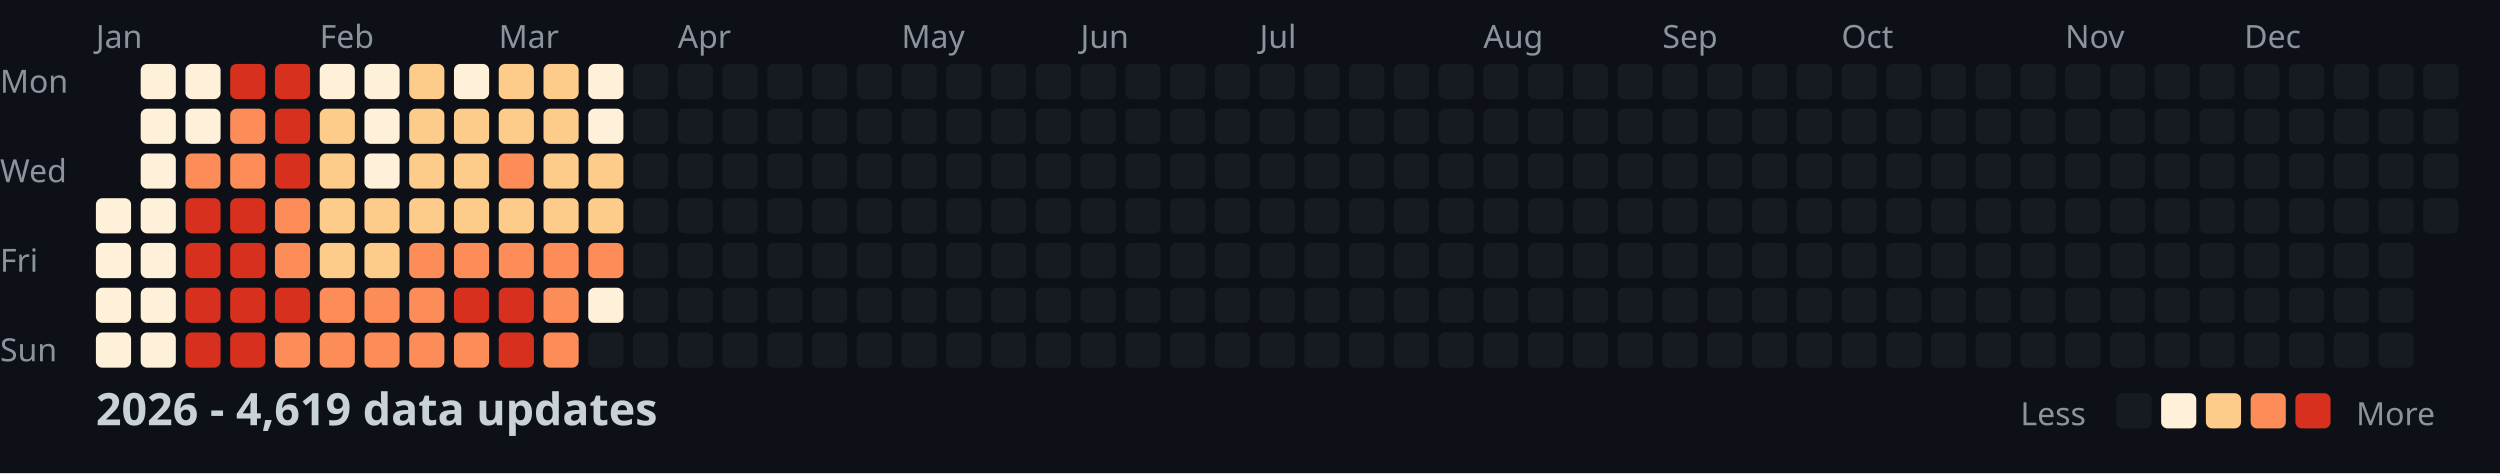
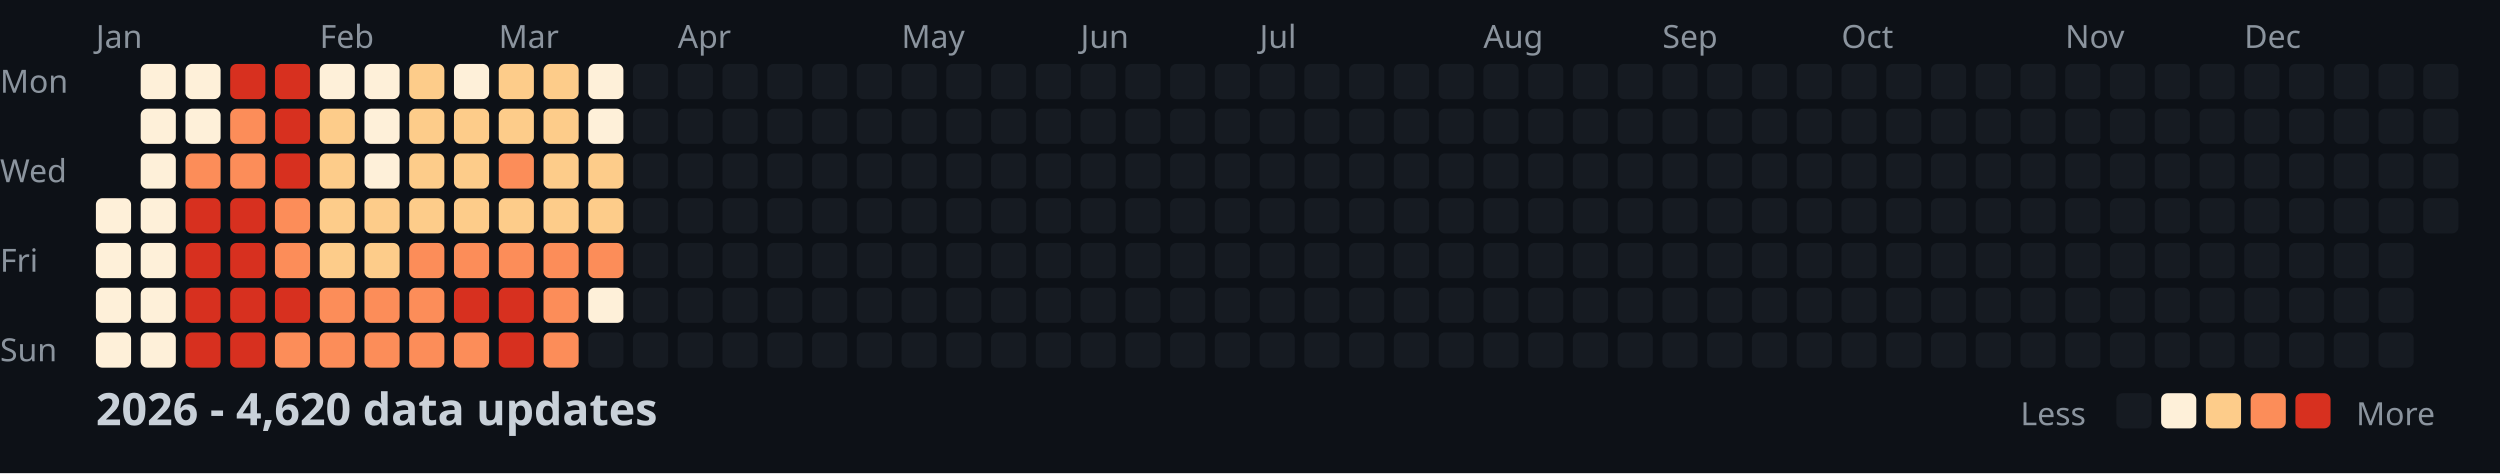
<svg xmlns="http://www.w3.org/2000/svg" width="782" height="148">
  <style>
    .month { font: 10px sans-serif; fill: #8b949e; }
    .day { font: 10px sans-serif; fill: #8b949e; }
    .title { font: bold 14px sans-serif; fill: #c9d1d9; }
    .legend { font: 10px sans-serif; fill: #8b949e; }
  </style>
  <rect width="100%" height="100%" fill="#0d1117" />
  <text x="0" y="29" class="day">Mon</text>
  <text x="0" y="57" class="day">Wed</text>
  <text x="0" y="85" class="day">Fri</text>
  <text x="0" y="113" class="day">Sun</text>
  <text x="30" y="15" class="month">Jan</text>
  <text x="100" y="15" class="month">Feb</text>
  <text x="156" y="15" class="month">Mar</text>
  <text x="212" y="15" class="month">Apr</text>
  <text x="282" y="15" class="month">May</text>
  <text x="338" y="15" class="month">Jun</text>
  <text x="394" y="15" class="month">Jul</text>
  <text x="464" y="15" class="month">Aug</text>
  <text x="520" y="15" class="month">Sep</text>
  <text x="576" y="15" class="month">Oct</text>
  <text x="646" y="15" class="month">Nov</text>
  <text x="702" y="15" class="month">Dec</text>
  <rect x="30" y="62" width="11" height="11" fill="#fef0d9" rx="2" />
  <rect x="30" y="76" width="11" height="11" fill="#fef0d9" rx="2" />
  <rect x="30" y="90" width="11" height="11" fill="#fef0d9" rx="2" />
  <rect x="30" y="104" width="11" height="11" fill="#fef0d9" rx="2" />
  <rect x="44" y="20" width="11" height="11" fill="#fef0d9" rx="2" />
  <rect x="44" y="34" width="11" height="11" fill="#fef0d9" rx="2" />
  <rect x="44" y="48" width="11" height="11" fill="#fef0d9" rx="2" />
  <rect x="44" y="62" width="11" height="11" fill="#fef0d9" rx="2" />
  <rect x="44" y="76" width="11" height="11" fill="#fef0d9" rx="2" />
  <rect x="44" y="90" width="11" height="11" fill="#fef0d9" rx="2" />
  <rect x="44" y="104" width="11" height="11" fill="#fef0d9" rx="2" />
  <rect x="58" y="20" width="11" height="11" fill="#fef0d9" rx="2" />
  <rect x="58" y="34" width="11" height="11" fill="#fef0d9" rx="2" />
  <rect x="58" y="48" width="11" height="11" fill="#fc8d59" rx="2" />
  <rect x="58" y="62" width="11" height="11" fill="#d7301f" rx="2" />
  <rect x="58" y="76" width="11" height="11" fill="#d7301f" rx="2" />
  <rect x="58" y="90" width="11" height="11" fill="#d7301f" rx="2" />
  <rect x="58" y="104" width="11" height="11" fill="#d7301f" rx="2" />
  <rect x="72" y="20" width="11" height="11" fill="#d7301f" rx="2" />
  <rect x="72" y="34" width="11" height="11" fill="#fc8d59" rx="2" />
  <rect x="72" y="48" width="11" height="11" fill="#fc8d59" rx="2" />
  <rect x="72" y="62" width="11" height="11" fill="#d7301f" rx="2" />
  <rect x="72" y="76" width="11" height="11" fill="#d7301f" rx="2" />
  <rect x="72" y="90" width="11" height="11" fill="#d7301f" rx="2" />
  <rect x="72" y="104" width="11" height="11" fill="#d7301f" rx="2" />
  <rect x="86" y="20" width="11" height="11" fill="#d7301f" rx="2" />
  <rect x="86" y="34" width="11" height="11" fill="#d7301f" rx="2" />
  <rect x="86" y="48" width="11" height="11" fill="#d7301f" rx="2" />
  <rect x="86" y="62" width="11" height="11" fill="#fc8d59" rx="2" />
  <rect x="86" y="76" width="11" height="11" fill="#fc8d59" rx="2" />
  <rect x="86" y="90" width="11" height="11" fill="#d7301f" rx="2" />
  <rect x="86" y="104" width="11" height="11" fill="#fc8d59" rx="2" />
  <rect x="100" y="20" width="11" height="11" fill="#fef0d9" rx="2" />
  <rect x="100" y="34" width="11" height="11" fill="#fdcc8a" rx="2" />
  <rect x="100" y="48" width="11" height="11" fill="#fdcc8a" rx="2" />
  <rect x="100" y="62" width="11" height="11" fill="#fdcc8a" rx="2" />
  <rect x="100" y="76" width="11" height="11" fill="#fdcc8a" rx="2" />
  <rect x="100" y="90" width="11" height="11" fill="#fc8d59" rx="2" />
  <rect x="100" y="104" width="11" height="11" fill="#fc8d59" rx="2" />
  <rect x="114" y="20" width="11" height="11" fill="#fef0d9" rx="2" />
  <rect x="114" y="34" width="11" height="11" fill="#fef0d9" rx="2" />
  <rect x="114" y="48" width="11" height="11" fill="#fef0d9" rx="2" />
  <rect x="114" y="62" width="11" height="11" fill="#fdcc8a" rx="2" />
  <rect x="114" y="76" width="11" height="11" fill="#fdcc8a" rx="2" />
  <rect x="114" y="90" width="11" height="11" fill="#fc8d59" rx="2" />
  <rect x="114" y="104" width="11" height="11" fill="#fc8d59" rx="2" />
  <rect x="128" y="20" width="11" height="11" fill="#fdcc8a" rx="2" />
  <rect x="128" y="34" width="11" height="11" fill="#fdcc8a" rx="2" />
  <rect x="128" y="48" width="11" height="11" fill="#fdcc8a" rx="2" />
  <rect x="128" y="62" width="11" height="11" fill="#fdcc8a" rx="2" />
  <rect x="128" y="76" width="11" height="11" fill="#fc8d59" rx="2" />
  <rect x="128" y="90" width="11" height="11" fill="#fc8d59" rx="2" />
  <rect x="128" y="104" width="11" height="11" fill="#fc8d59" rx="2" />
  <rect x="142" y="20" width="11" height="11" fill="#fef0d9" rx="2" />
  <rect x="142" y="34" width="11" height="11" fill="#fdcc8a" rx="2" />
  <rect x="142" y="48" width="11" height="11" fill="#fdcc8a" rx="2" />
  <rect x="142" y="62" width="11" height="11" fill="#fdcc8a" rx="2" />
  <rect x="142" y="76" width="11" height="11" fill="#fc8d59" rx="2" />
  <rect x="142" y="90" width="11" height="11" fill="#d7301f" rx="2" />
  <rect x="142" y="104" width="11" height="11" fill="#fc8d59" rx="2" />
  <rect x="156" y="20" width="11" height="11" fill="#fdcc8a" rx="2" />
  <rect x="156" y="34" width="11" height="11" fill="#fdcc8a" rx="2" />
  <rect x="156" y="48" width="11" height="11" fill="#fc8d59" rx="2" />
  <rect x="156" y="62" width="11" height="11" fill="#fdcc8a" rx="2" />
  <rect x="156" y="76" width="11" height="11" fill="#fc8d59" rx="2" />
  <rect x="156" y="90" width="11" height="11" fill="#d7301f" rx="2" />
  <rect x="156" y="104" width="11" height="11" fill="#d7301f" rx="2" />
  <rect x="170" y="20" width="11" height="11" fill="#fdcc8a" rx="2" />
  <rect x="170" y="34" width="11" height="11" fill="#fdcc8a" rx="2" />
  <rect x="170" y="48" width="11" height="11" fill="#fdcc8a" rx="2" />
  <rect x="170" y="62" width="11" height="11" fill="#fdcc8a" rx="2" />
  <rect x="170" y="76" width="11" height="11" fill="#fc8d59" rx="2" />
  <rect x="170" y="90" width="11" height="11" fill="#fc8d59" rx="2" />
  <rect x="170" y="104" width="11" height="11" fill="#fc8d59" rx="2" />
  <rect x="184" y="20" width="11" height="11" fill="#fef0d9" rx="2" />
  <rect x="184" y="34" width="11" height="11" fill="#fef0d9" rx="2" />
  <rect x="184" y="48" width="11" height="11" fill="#fdcc8a" rx="2" />
  <rect x="184" y="62" width="11" height="11" fill="#fdcc8a" rx="2" />
  <rect x="184" y="76" width="11" height="11" fill="#fc8d59" rx="2" />
  <rect x="184" y="90" width="11" height="11" fill="#fef0d9" rx="2" />
  <rect x="184" y="104" width="11" height="11" fill="#161b22" rx="2" />
  <rect x="198" y="20" width="11" height="11" fill="#161b22" rx="2" />
  <rect x="198" y="34" width="11" height="11" fill="#161b22" rx="2" />
  <rect x="198" y="48" width="11" height="11" fill="#161b22" rx="2" />
  <rect x="198" y="62" width="11" height="11" fill="#161b22" rx="2" />
  <rect x="198" y="76" width="11" height="11" fill="#161b22" rx="2" />
  <rect x="198" y="90" width="11" height="11" fill="#161b22" rx="2" />
  <rect x="198" y="104" width="11" height="11" fill="#161b22" rx="2" />
  <rect x="212" y="20" width="11" height="11" fill="#161b22" rx="2" />
  <rect x="212" y="34" width="11" height="11" fill="#161b22" rx="2" />
  <rect x="212" y="48" width="11" height="11" fill="#161b22" rx="2" />
  <rect x="212" y="62" width="11" height="11" fill="#161b22" rx="2" />
  <rect x="212" y="76" width="11" height="11" fill="#161b22" rx="2" />
  <rect x="212" y="90" width="11" height="11" fill="#161b22" rx="2" />
  <rect x="212" y="104" width="11" height="11" fill="#161b22" rx="2" />
  <rect x="226" y="20" width="11" height="11" fill="#161b22" rx="2" />
  <rect x="226" y="34" width="11" height="11" fill="#161b22" rx="2" />
  <rect x="226" y="48" width="11" height="11" fill="#161b22" rx="2" />
  <rect x="226" y="62" width="11" height="11" fill="#161b22" rx="2" />
  <rect x="226" y="76" width="11" height="11" fill="#161b22" rx="2" />
  <rect x="226" y="90" width="11" height="11" fill="#161b22" rx="2" />
  <rect x="226" y="104" width="11" height="11" fill="#161b22" rx="2" />
  <rect x="240" y="20" width="11" height="11" fill="#161b22" rx="2" />
  <rect x="240" y="34" width="11" height="11" fill="#161b22" rx="2" />
  <rect x="240" y="48" width="11" height="11" fill="#161b22" rx="2" />
  <rect x="240" y="62" width="11" height="11" fill="#161b22" rx="2" />
  <rect x="240" y="76" width="11" height="11" fill="#161b22" rx="2" />
  <rect x="240" y="90" width="11" height="11" fill="#161b22" rx="2" />
  <rect x="240" y="104" width="11" height="11" fill="#161b22" rx="2" />
  <rect x="254" y="20" width="11" height="11" fill="#161b22" rx="2" />
  <rect x="254" y="34" width="11" height="11" fill="#161b22" rx="2" />
  <rect x="254" y="48" width="11" height="11" fill="#161b22" rx="2" />
  <rect x="254" y="62" width="11" height="11" fill="#161b22" rx="2" />
  <rect x="254" y="76" width="11" height="11" fill="#161b22" rx="2" />
  <rect x="254" y="90" width="11" height="11" fill="#161b22" rx="2" />
  <rect x="254" y="104" width="11" height="11" fill="#161b22" rx="2" />
  <rect x="268" y="20" width="11" height="11" fill="#161b22" rx="2" />
  <rect x="268" y="34" width="11" height="11" fill="#161b22" rx="2" />
  <rect x="268" y="48" width="11" height="11" fill="#161b22" rx="2" />
  <rect x="268" y="62" width="11" height="11" fill="#161b22" rx="2" />
  <rect x="268" y="76" width="11" height="11" fill="#161b22" rx="2" />
  <rect x="268" y="90" width="11" height="11" fill="#161b22" rx="2" />
  <rect x="268" y="104" width="11" height="11" fill="#161b22" rx="2" />
  <rect x="282" y="20" width="11" height="11" fill="#161b22" rx="2" />
  <rect x="282" y="34" width="11" height="11" fill="#161b22" rx="2" />
  <rect x="282" y="48" width="11" height="11" fill="#161b22" rx="2" />
  <rect x="282" y="62" width="11" height="11" fill="#161b22" rx="2" />
  <rect x="282" y="76" width="11" height="11" fill="#161b22" rx="2" />
  <rect x="282" y="90" width="11" height="11" fill="#161b22" rx="2" />
  <rect x="282" y="104" width="11" height="11" fill="#161b22" rx="2" />
  <rect x="296" y="20" width="11" height="11" fill="#161b22" rx="2" />
  <rect x="296" y="34" width="11" height="11" fill="#161b22" rx="2" />
  <rect x="296" y="48" width="11" height="11" fill="#161b22" rx="2" />
  <rect x="296" y="62" width="11" height="11" fill="#161b22" rx="2" />
  <rect x="296" y="76" width="11" height="11" fill="#161b22" rx="2" />
  <rect x="296" y="90" width="11" height="11" fill="#161b22" rx="2" />
  <rect x="296" y="104" width="11" height="11" fill="#161b22" rx="2" />
  <rect x="310" y="20" width="11" height="11" fill="#161b22" rx="2" />
  <rect x="310" y="34" width="11" height="11" fill="#161b22" rx="2" />
  <rect x="310" y="48" width="11" height="11" fill="#161b22" rx="2" />
  <rect x="310" y="62" width="11" height="11" fill="#161b22" rx="2" />
  <rect x="310" y="76" width="11" height="11" fill="#161b22" rx="2" />
  <rect x="310" y="90" width="11" height="11" fill="#161b22" rx="2" />
  <rect x="310" y="104" width="11" height="11" fill="#161b22" rx="2" />
  <rect x="324" y="20" width="11" height="11" fill="#161b22" rx="2" />
  <rect x="324" y="34" width="11" height="11" fill="#161b22" rx="2" />
  <rect x="324" y="48" width="11" height="11" fill="#161b22" rx="2" />
  <rect x="324" y="62" width="11" height="11" fill="#161b22" rx="2" />
  <rect x="324" y="76" width="11" height="11" fill="#161b22" rx="2" />
  <rect x="324" y="90" width="11" height="11" fill="#161b22" rx="2" />
  <rect x="324" y="104" width="11" height="11" fill="#161b22" rx="2" />
  <rect x="338" y="20" width="11" height="11" fill="#161b22" rx="2" />
  <rect x="338" y="34" width="11" height="11" fill="#161b22" rx="2" />
  <rect x="338" y="48" width="11" height="11" fill="#161b22" rx="2" />
  <rect x="338" y="62" width="11" height="11" fill="#161b22" rx="2" />
  <rect x="338" y="76" width="11" height="11" fill="#161b22" rx="2" />
  <rect x="338" y="90" width="11" height="11" fill="#161b22" rx="2" />
  <rect x="338" y="104" width="11" height="11" fill="#161b22" rx="2" />
  <rect x="352" y="20" width="11" height="11" fill="#161b22" rx="2" />
  <rect x="352" y="34" width="11" height="11" fill="#161b22" rx="2" />
  <rect x="352" y="48" width="11" height="11" fill="#161b22" rx="2" />
  <rect x="352" y="62" width="11" height="11" fill="#161b22" rx="2" />
  <rect x="352" y="76" width="11" height="11" fill="#161b22" rx="2" />
  <rect x="352" y="90" width="11" height="11" fill="#161b22" rx="2" />
  <rect x="352" y="104" width="11" height="11" fill="#161b22" rx="2" />
  <rect x="366" y="20" width="11" height="11" fill="#161b22" rx="2" />
  <rect x="366" y="34" width="11" height="11" fill="#161b22" rx="2" />
  <rect x="366" y="48" width="11" height="11" fill="#161b22" rx="2" />
  <rect x="366" y="62" width="11" height="11" fill="#161b22" rx="2" />
  <rect x="366" y="76" width="11" height="11" fill="#161b22" rx="2" />
  <rect x="366" y="90" width="11" height="11" fill="#161b22" rx="2" />
  <rect x="366" y="104" width="11" height="11" fill="#161b22" rx="2" />
  <rect x="380" y="20" width="11" height="11" fill="#161b22" rx="2" />
  <rect x="380" y="34" width="11" height="11" fill="#161b22" rx="2" />
  <rect x="380" y="48" width="11" height="11" fill="#161b22" rx="2" />
  <rect x="380" y="62" width="11" height="11" fill="#161b22" rx="2" />
  <rect x="380" y="76" width="11" height="11" fill="#161b22" rx="2" />
  <rect x="380" y="90" width="11" height="11" fill="#161b22" rx="2" />
  <rect x="380" y="104" width="11" height="11" fill="#161b22" rx="2" />
  <rect x="394" y="20" width="11" height="11" fill="#161b22" rx="2" />
  <rect x="394" y="34" width="11" height="11" fill="#161b22" rx="2" />
  <rect x="394" y="48" width="11" height="11" fill="#161b22" rx="2" />
  <rect x="394" y="62" width="11" height="11" fill="#161b22" rx="2" />
  <rect x="394" y="76" width="11" height="11" fill="#161b22" rx="2" />
  <rect x="394" y="90" width="11" height="11" fill="#161b22" rx="2" />
  <rect x="394" y="104" width="11" height="11" fill="#161b22" rx="2" />
  <rect x="408" y="20" width="11" height="11" fill="#161b22" rx="2" />
  <rect x="408" y="34" width="11" height="11" fill="#161b22" rx="2" />
  <rect x="408" y="48" width="11" height="11" fill="#161b22" rx="2" />
  <rect x="408" y="62" width="11" height="11" fill="#161b22" rx="2" />
  <rect x="408" y="76" width="11" height="11" fill="#161b22" rx="2" />
  <rect x="408" y="90" width="11" height="11" fill="#161b22" rx="2" />
  <rect x="408" y="104" width="11" height="11" fill="#161b22" rx="2" />
  <rect x="422" y="20" width="11" height="11" fill="#161b22" rx="2" />
  <rect x="422" y="34" width="11" height="11" fill="#161b22" rx="2" />
  <rect x="422" y="48" width="11" height="11" fill="#161b22" rx="2" />
  <rect x="422" y="62" width="11" height="11" fill="#161b22" rx="2" />
  <rect x="422" y="76" width="11" height="11" fill="#161b22" rx="2" />
  <rect x="422" y="90" width="11" height="11" fill="#161b22" rx="2" />
  <rect x="422" y="104" width="11" height="11" fill="#161b22" rx="2" />
  <rect x="436" y="20" width="11" height="11" fill="#161b22" rx="2" />
  <rect x="436" y="34" width="11" height="11" fill="#161b22" rx="2" />
  <rect x="436" y="48" width="11" height="11" fill="#161b22" rx="2" />
  <rect x="436" y="62" width="11" height="11" fill="#161b22" rx="2" />
  <rect x="436" y="76" width="11" height="11" fill="#161b22" rx="2" />
  <rect x="436" y="90" width="11" height="11" fill="#161b22" rx="2" />
  <rect x="436" y="104" width="11" height="11" fill="#161b22" rx="2" />
  <rect x="450" y="20" width="11" height="11" fill="#161b22" rx="2" />
  <rect x="450" y="34" width="11" height="11" fill="#161b22" rx="2" />
  <rect x="450" y="48" width="11" height="11" fill="#161b22" rx="2" />
  <rect x="450" y="62" width="11" height="11" fill="#161b22" rx="2" />
  <rect x="450" y="76" width="11" height="11" fill="#161b22" rx="2" />
  <rect x="450" y="90" width="11" height="11" fill="#161b22" rx="2" />
  <rect x="450" y="104" width="11" height="11" fill="#161b22" rx="2" />
  <rect x="464" y="20" width="11" height="11" fill="#161b22" rx="2" />
  <rect x="464" y="34" width="11" height="11" fill="#161b22" rx="2" />
  <rect x="464" y="48" width="11" height="11" fill="#161b22" rx="2" />
  <rect x="464" y="62" width="11" height="11" fill="#161b22" rx="2" />
  <rect x="464" y="76" width="11" height="11" fill="#161b22" rx="2" />
  <rect x="464" y="90" width="11" height="11" fill="#161b22" rx="2" />
  <rect x="464" y="104" width="11" height="11" fill="#161b22" rx="2" />
  <rect x="478" y="20" width="11" height="11" fill="#161b22" rx="2" />
  <rect x="478" y="34" width="11" height="11" fill="#161b22" rx="2" />
  <rect x="478" y="48" width="11" height="11" fill="#161b22" rx="2" />
  <rect x="478" y="62" width="11" height="11" fill="#161b22" rx="2" />
  <rect x="478" y="76" width="11" height="11" fill="#161b22" rx="2" />
  <rect x="478" y="90" width="11" height="11" fill="#161b22" rx="2" />
  <rect x="478" y="104" width="11" height="11" fill="#161b22" rx="2" />
  <rect x="492" y="20" width="11" height="11" fill="#161b22" rx="2" />
  <rect x="492" y="34" width="11" height="11" fill="#161b22" rx="2" />
  <rect x="492" y="48" width="11" height="11" fill="#161b22" rx="2" />
  <rect x="492" y="62" width="11" height="11" fill="#161b22" rx="2" />
  <rect x="492" y="76" width="11" height="11" fill="#161b22" rx="2" />
  <rect x="492" y="90" width="11" height="11" fill="#161b22" rx="2" />
  <rect x="492" y="104" width="11" height="11" fill="#161b22" rx="2" />
  <rect x="506" y="20" width="11" height="11" fill="#161b22" rx="2" />
  <rect x="506" y="34" width="11" height="11" fill="#161b22" rx="2" />
  <rect x="506" y="48" width="11" height="11" fill="#161b22" rx="2" />
  <rect x="506" y="62" width="11" height="11" fill="#161b22" rx="2" />
  <rect x="506" y="76" width="11" height="11" fill="#161b22" rx="2" />
  <rect x="506" y="90" width="11" height="11" fill="#161b22" rx="2" />
  <rect x="506" y="104" width="11" height="11" fill="#161b22" rx="2" />
  <rect x="520" y="20" width="11" height="11" fill="#161b22" rx="2" />
  <rect x="520" y="34" width="11" height="11" fill="#161b22" rx="2" />
  <rect x="520" y="48" width="11" height="11" fill="#161b22" rx="2" />
  <rect x="520" y="62" width="11" height="11" fill="#161b22" rx="2" />
  <rect x="520" y="76" width="11" height="11" fill="#161b22" rx="2" />
  <rect x="520" y="90" width="11" height="11" fill="#161b22" rx="2" />
  <rect x="520" y="104" width="11" height="11" fill="#161b22" rx="2" />
  <rect x="534" y="20" width="11" height="11" fill="#161b22" rx="2" />
  <rect x="534" y="34" width="11" height="11" fill="#161b22" rx="2" />
  <rect x="534" y="48" width="11" height="11" fill="#161b22" rx="2" />
  <rect x="534" y="62" width="11" height="11" fill="#161b22" rx="2" />
  <rect x="534" y="76" width="11" height="11" fill="#161b22" rx="2" />
  <rect x="534" y="90" width="11" height="11" fill="#161b22" rx="2" />
  <rect x="534" y="104" width="11" height="11" fill="#161b22" rx="2" />
  <rect x="548" y="20" width="11" height="11" fill="#161b22" rx="2" />
  <rect x="548" y="34" width="11" height="11" fill="#161b22" rx="2" />
  <rect x="548" y="48" width="11" height="11" fill="#161b22" rx="2" />
  <rect x="548" y="62" width="11" height="11" fill="#161b22" rx="2" />
  <rect x="548" y="76" width="11" height="11" fill="#161b22" rx="2" />
  <rect x="548" y="90" width="11" height="11" fill="#161b22" rx="2" />
  <rect x="548" y="104" width="11" height="11" fill="#161b22" rx="2" />
  <rect x="562" y="20" width="11" height="11" fill="#161b22" rx="2" />
  <rect x="562" y="34" width="11" height="11" fill="#161b22" rx="2" />
  <rect x="562" y="48" width="11" height="11" fill="#161b22" rx="2" />
  <rect x="562" y="62" width="11" height="11" fill="#161b22" rx="2" />
  <rect x="562" y="76" width="11" height="11" fill="#161b22" rx="2" />
  <rect x="562" y="90" width="11" height="11" fill="#161b22" rx="2" />
  <rect x="562" y="104" width="11" height="11" fill="#161b22" rx="2" />
  <rect x="576" y="20" width="11" height="11" fill="#161b22" rx="2" />
  <rect x="576" y="34" width="11" height="11" fill="#161b22" rx="2" />
  <rect x="576" y="48" width="11" height="11" fill="#161b22" rx="2" />
  <rect x="576" y="62" width="11" height="11" fill="#161b22" rx="2" />
  <rect x="576" y="76" width="11" height="11" fill="#161b22" rx="2" />
  <rect x="576" y="90" width="11" height="11" fill="#161b22" rx="2" />
  <rect x="576" y="104" width="11" height="11" fill="#161b22" rx="2" />
  <rect x="590" y="20" width="11" height="11" fill="#161b22" rx="2" />
  <rect x="590" y="34" width="11" height="11" fill="#161b22" rx="2" />
  <rect x="590" y="48" width="11" height="11" fill="#161b22" rx="2" />
  <rect x="590" y="62" width="11" height="11" fill="#161b22" rx="2" />
  <rect x="590" y="76" width="11" height="11" fill="#161b22" rx="2" />
  <rect x="590" y="90" width="11" height="11" fill="#161b22" rx="2" />
  <rect x="590" y="104" width="11" height="11" fill="#161b22" rx="2" />
  <rect x="604" y="20" width="11" height="11" fill="#161b22" rx="2" />
  <rect x="604" y="34" width="11" height="11" fill="#161b22" rx="2" />
  <rect x="604" y="48" width="11" height="11" fill="#161b22" rx="2" />
  <rect x="604" y="62" width="11" height="11" fill="#161b22" rx="2" />
  <rect x="604" y="76" width="11" height="11" fill="#161b22" rx="2" />
  <rect x="604" y="90" width="11" height="11" fill="#161b22" rx="2" />
  <rect x="604" y="104" width="11" height="11" fill="#161b22" rx="2" />
  <rect x="618" y="20" width="11" height="11" fill="#161b22" rx="2" />
  <rect x="618" y="34" width="11" height="11" fill="#161b22" rx="2" />
  <rect x="618" y="48" width="11" height="11" fill="#161b22" rx="2" />
  <rect x="618" y="62" width="11" height="11" fill="#161b22" rx="2" />
  <rect x="618" y="76" width="11" height="11" fill="#161b22" rx="2" />
  <rect x="618" y="90" width="11" height="11" fill="#161b22" rx="2" />
  <rect x="618" y="104" width="11" height="11" fill="#161b22" rx="2" />
  <rect x="632" y="20" width="11" height="11" fill="#161b22" rx="2" />
  <rect x="632" y="34" width="11" height="11" fill="#161b22" rx="2" />
  <rect x="632" y="48" width="11" height="11" fill="#161b22" rx="2" />
  <rect x="632" y="62" width="11" height="11" fill="#161b22" rx="2" />
  <rect x="632" y="76" width="11" height="11" fill="#161b22" rx="2" />
  <rect x="632" y="90" width="11" height="11" fill="#161b22" rx="2" />
  <rect x="632" y="104" width="11" height="11" fill="#161b22" rx="2" />
  <rect x="646" y="20" width="11" height="11" fill="#161b22" rx="2" />
  <rect x="646" y="34" width="11" height="11" fill="#161b22" rx="2" />
  <rect x="646" y="48" width="11" height="11" fill="#161b22" rx="2" />
  <rect x="646" y="62" width="11" height="11" fill="#161b22" rx="2" />
  <rect x="646" y="76" width="11" height="11" fill="#161b22" rx="2" />
  <rect x="646" y="90" width="11" height="11" fill="#161b22" rx="2" />
  <rect x="646" y="104" width="11" height="11" fill="#161b22" rx="2" />
  <rect x="660" y="20" width="11" height="11" fill="#161b22" rx="2" />
  <rect x="660" y="34" width="11" height="11" fill="#161b22" rx="2" />
  <rect x="660" y="48" width="11" height="11" fill="#161b22" rx="2" />
  <rect x="660" y="62" width="11" height="11" fill="#161b22" rx="2" />
  <rect x="660" y="76" width="11" height="11" fill="#161b22" rx="2" />
  <rect x="660" y="90" width="11" height="11" fill="#161b22" rx="2" />
  <rect x="660" y="104" width="11" height="11" fill="#161b22" rx="2" />
  <rect x="674" y="20" width="11" height="11" fill="#161b22" rx="2" />
  <rect x="674" y="34" width="11" height="11" fill="#161b22" rx="2" />
  <rect x="674" y="48" width="11" height="11" fill="#161b22" rx="2" />
  <rect x="674" y="62" width="11" height="11" fill="#161b22" rx="2" />
  <rect x="674" y="76" width="11" height="11" fill="#161b22" rx="2" />
  <rect x="674" y="90" width="11" height="11" fill="#161b22" rx="2" />
  <rect x="674" y="104" width="11" height="11" fill="#161b22" rx="2" />
  <rect x="688" y="20" width="11" height="11" fill="#161b22" rx="2" />
  <rect x="688" y="34" width="11" height="11" fill="#161b22" rx="2" />
  <rect x="688" y="48" width="11" height="11" fill="#161b22" rx="2" />
  <rect x="688" y="62" width="11" height="11" fill="#161b22" rx="2" />
  <rect x="688" y="76" width="11" height="11" fill="#161b22" rx="2" />
  <rect x="688" y="90" width="11" height="11" fill="#161b22" rx="2" />
  <rect x="688" y="104" width="11" height="11" fill="#161b22" rx="2" />
  <rect x="702" y="20" width="11" height="11" fill="#161b22" rx="2" />
  <rect x="702" y="34" width="11" height="11" fill="#161b22" rx="2" />
  <rect x="702" y="48" width="11" height="11" fill="#161b22" rx="2" />
  <rect x="702" y="62" width="11" height="11" fill="#161b22" rx="2" />
  <rect x="702" y="76" width="11" height="11" fill="#161b22" rx="2" />
  <rect x="702" y="90" width="11" height="11" fill="#161b22" rx="2" />
  <rect x="702" y="104" width="11" height="11" fill="#161b22" rx="2" />
  <rect x="716" y="20" width="11" height="11" fill="#161b22" rx="2" />
  <rect x="716" y="34" width="11" height="11" fill="#161b22" rx="2" />
  <rect x="716" y="48" width="11" height="11" fill="#161b22" rx="2" />
  <rect x="716" y="62" width="11" height="11" fill="#161b22" rx="2" />
  <rect x="716" y="76" width="11" height="11" fill="#161b22" rx="2" />
  <rect x="716" y="90" width="11" height="11" fill="#161b22" rx="2" />
  <rect x="716" y="104" width="11" height="11" fill="#161b22" rx="2" />
  <rect x="730" y="20" width="11" height="11" fill="#161b22" rx="2" />
  <rect x="730" y="34" width="11" height="11" fill="#161b22" rx="2" />
  <rect x="730" y="48" width="11" height="11" fill="#161b22" rx="2" />
  <rect x="730" y="62" width="11" height="11" fill="#161b22" rx="2" />
  <rect x="730" y="76" width="11" height="11" fill="#161b22" rx="2" />
  <rect x="730" y="90" width="11" height="11" fill="#161b22" rx="2" />
  <rect x="730" y="104" width="11" height="11" fill="#161b22" rx="2" />
  <rect x="744" y="20" width="11" height="11" fill="#161b22" rx="2" />
  <rect x="744" y="34" width="11" height="11" fill="#161b22" rx="2" />
  <rect x="744" y="48" width="11" height="11" fill="#161b22" rx="2" />
  <rect x="744" y="62" width="11" height="11" fill="#161b22" rx="2" />
  <rect x="744" y="76" width="11" height="11" fill="#161b22" rx="2" />
  <rect x="744" y="90" width="11" height="11" fill="#161b22" rx="2" />
  <rect x="744" y="104" width="11" height="11" fill="#161b22" rx="2" />
  <rect x="758" y="20" width="11" height="11" fill="#161b22" rx="2" />
  <rect x="758" y="34" width="11" height="11" fill="#161b22" rx="2" />
  <rect x="758" y="48" width="11" height="11" fill="#161b22" rx="2" />
  <rect x="758" y="62" width="11" height="11" fill="#161b22" rx="2" />
-   <text x="30" y="133" class="title">2026 - 4,619 data updates</text>
+   <text x="30" y="133" class="title">2026 - 4,620 data updates</text>
  <text x="632" y="133" class="legend">Less</text>
  <rect x="662" y="123" width="11" height="11" fill="#161b22" rx="2" />
  <rect x="676" y="123" width="11" height="11" fill="#fef0d9" rx="2" />
  <rect x="690" y="123" width="11" height="11" fill="#fdcc8a" rx="2" />
  <rect x="704" y="123" width="11" height="11" fill="#fc8d59" rx="2" />
  <rect x="718" y="123" width="11" height="11" fill="#d7301f" rx="2" />
  <text x="737" y="133" class="legend">More</text>
</svg>
